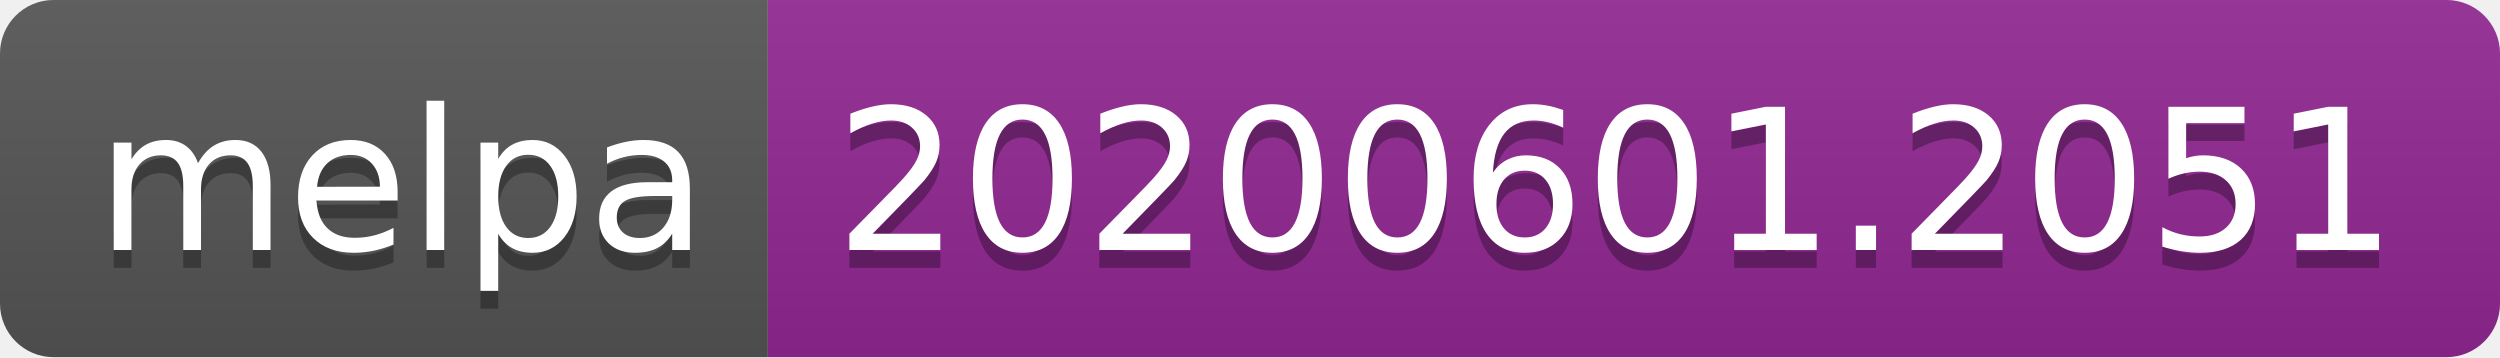
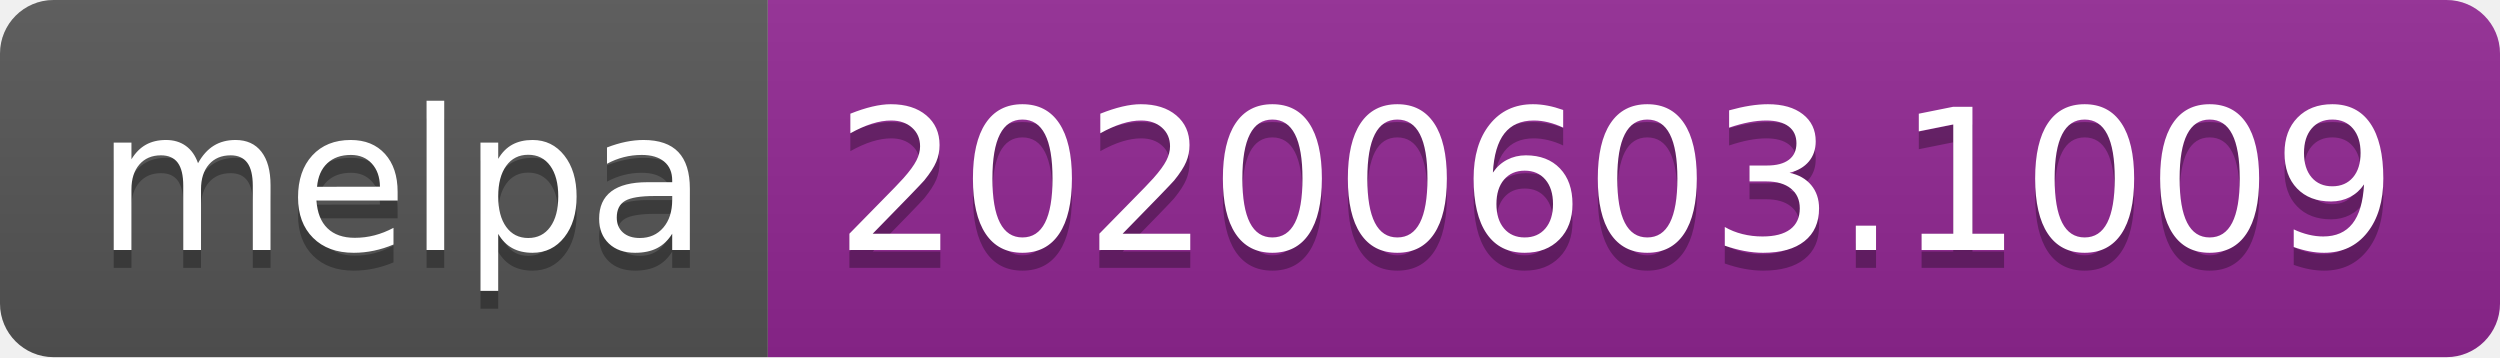
<svg xmlns="http://www.w3.org/2000/svg" width="140" height="20">
  <linearGradient id="s" x2="0" y2="100%">
    <stop offset="0" stop-color="#bbb" stop-opacity=".1" />
    <stop offset="1" stop-opacity=".1" />
  </linearGradient>
  <clipPath id="r">
    <rect width="140" height="20" rx="3" fill="#fff" />
  </clipPath>
  <g clip-path="url(#r)">
    <rect width="43" height="20" fill="#555" />
    <rect x="43" width="97" height="20" fill="#922793" />
    <rect width="140" height="20" fill="url(#s)" />
  </g>
  <g fill="#fff" text-anchor="middle" font-family="Verdana,Geneva,DejaVu Sans,sans-serif" text-rendering="geometricPrecision" font-size="110">
    <text x="225" y="150" fill="#010101" fill-opacity=".3" transform="scale(.1)" textLength="330">melpa</text>
    <text x="225" y="140" transform="scale(.1)" textLength="330">melpa</text>
-     <text x="905" y="150" fill="#010101" fill-opacity=".3" transform="scale(.1)" textLength="870">20200601.2051</text>
-     <text x="905" y="140" transform="scale(.1)" textLength="870">20200601.2051</text>
+     <text x="905" y="150" fill="#010101" fill-opacity=".3" transform="scale(.1)" textLength="870">20200603.1009</text>
+     <text x="905" y="140" transform="scale(.1)" textLength="870">20200603.1009</text>
  </g>
</svg>
